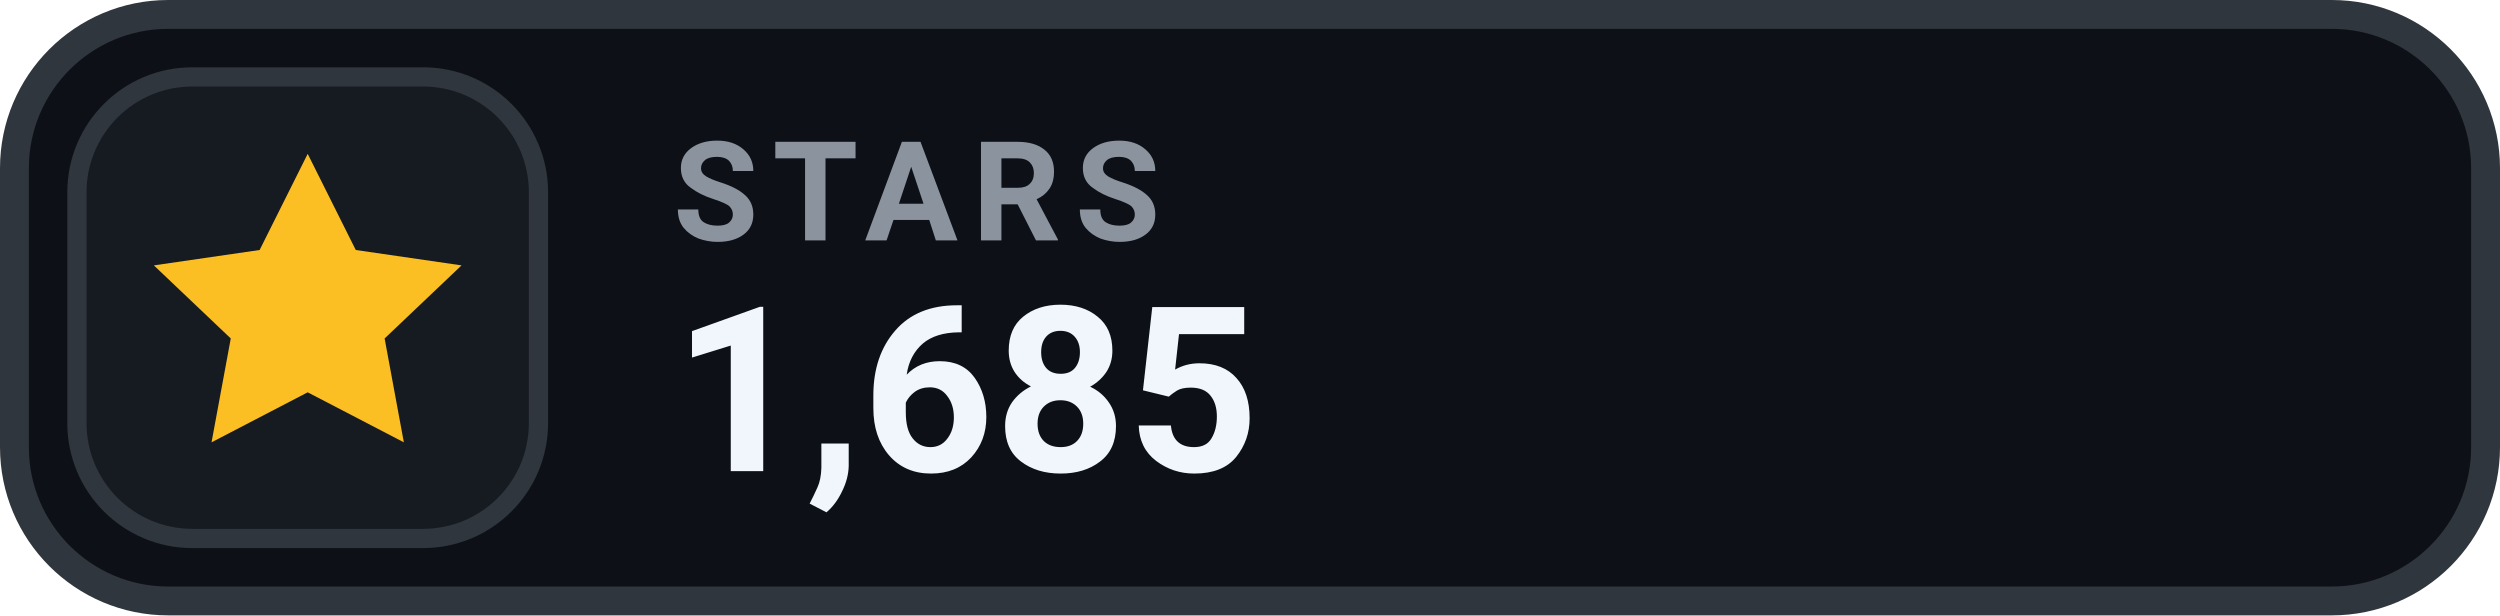
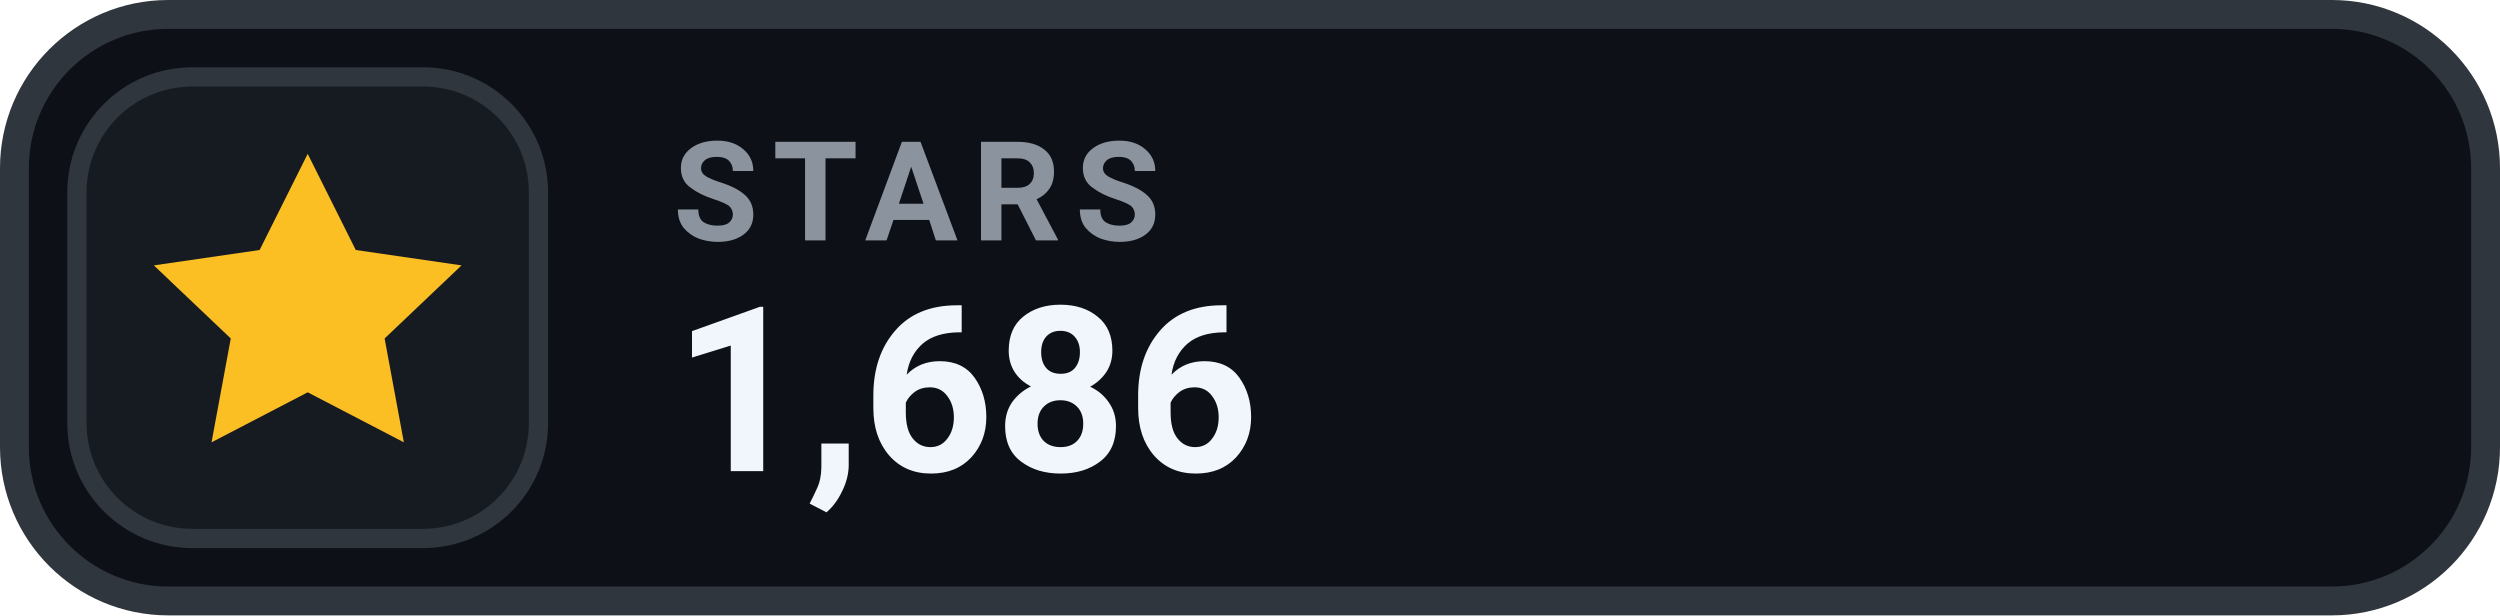
- <svg xmlns="http://www.w3.org/2000/svg" width="130" height="32" viewBox="0 0 130 32" role="img" aria-label="STARS 1,685">
+ <svg xmlns="http://www.w3.org/2000/svg" width="130" height="32" viewBox="0 0 130 32" role="img" aria-label="STARS 1,686">
  <rect x=".75" y=".75" width="128.5" height="30.5" rx="8" fill="#0D1117" stroke="#30363D" stroke-width="1.5" />
  <rect x="4" y="4" width="24" height="24" rx="6" fill="#161B22" stroke="#30363D" stroke-width="1" />
  <g transform="translate(16 16)" style="color:#FBBF24;">
    <path d="M0 -8 l2.5 5 5.5 .8 -4 3.8 1 5.4 -5 -2.6 -5 2.6 1 -5.4 -4 -3.8 5.5 -.8 Z" fill="currentColor" />
  </g>
  <text x="35" y="12.5" fill="#8B949E" font-family="-apple-system,BlinkMacSystemFont,'Segoe UI',Roboto,Helvetica,Arial,sans-serif" font-size="7.2" font-weight="700" letter-spacing=".75">STARS</text>
-   <text x="35" y="24.5" fill="#F0F6FC" font-family="-apple-system,BlinkMacSystemFont,'Segoe UI',Roboto,Helvetica,Arial,sans-serif" font-size="12" font-weight="700">1,685</text>
+   <text x="35" y="24.5" fill="#F0F6FC" font-family="-apple-system,BlinkMacSystemFont,'Segoe UI',Roboto,Helvetica,Arial,sans-serif" font-size="12" font-weight="700">1,686</text>
</svg>
